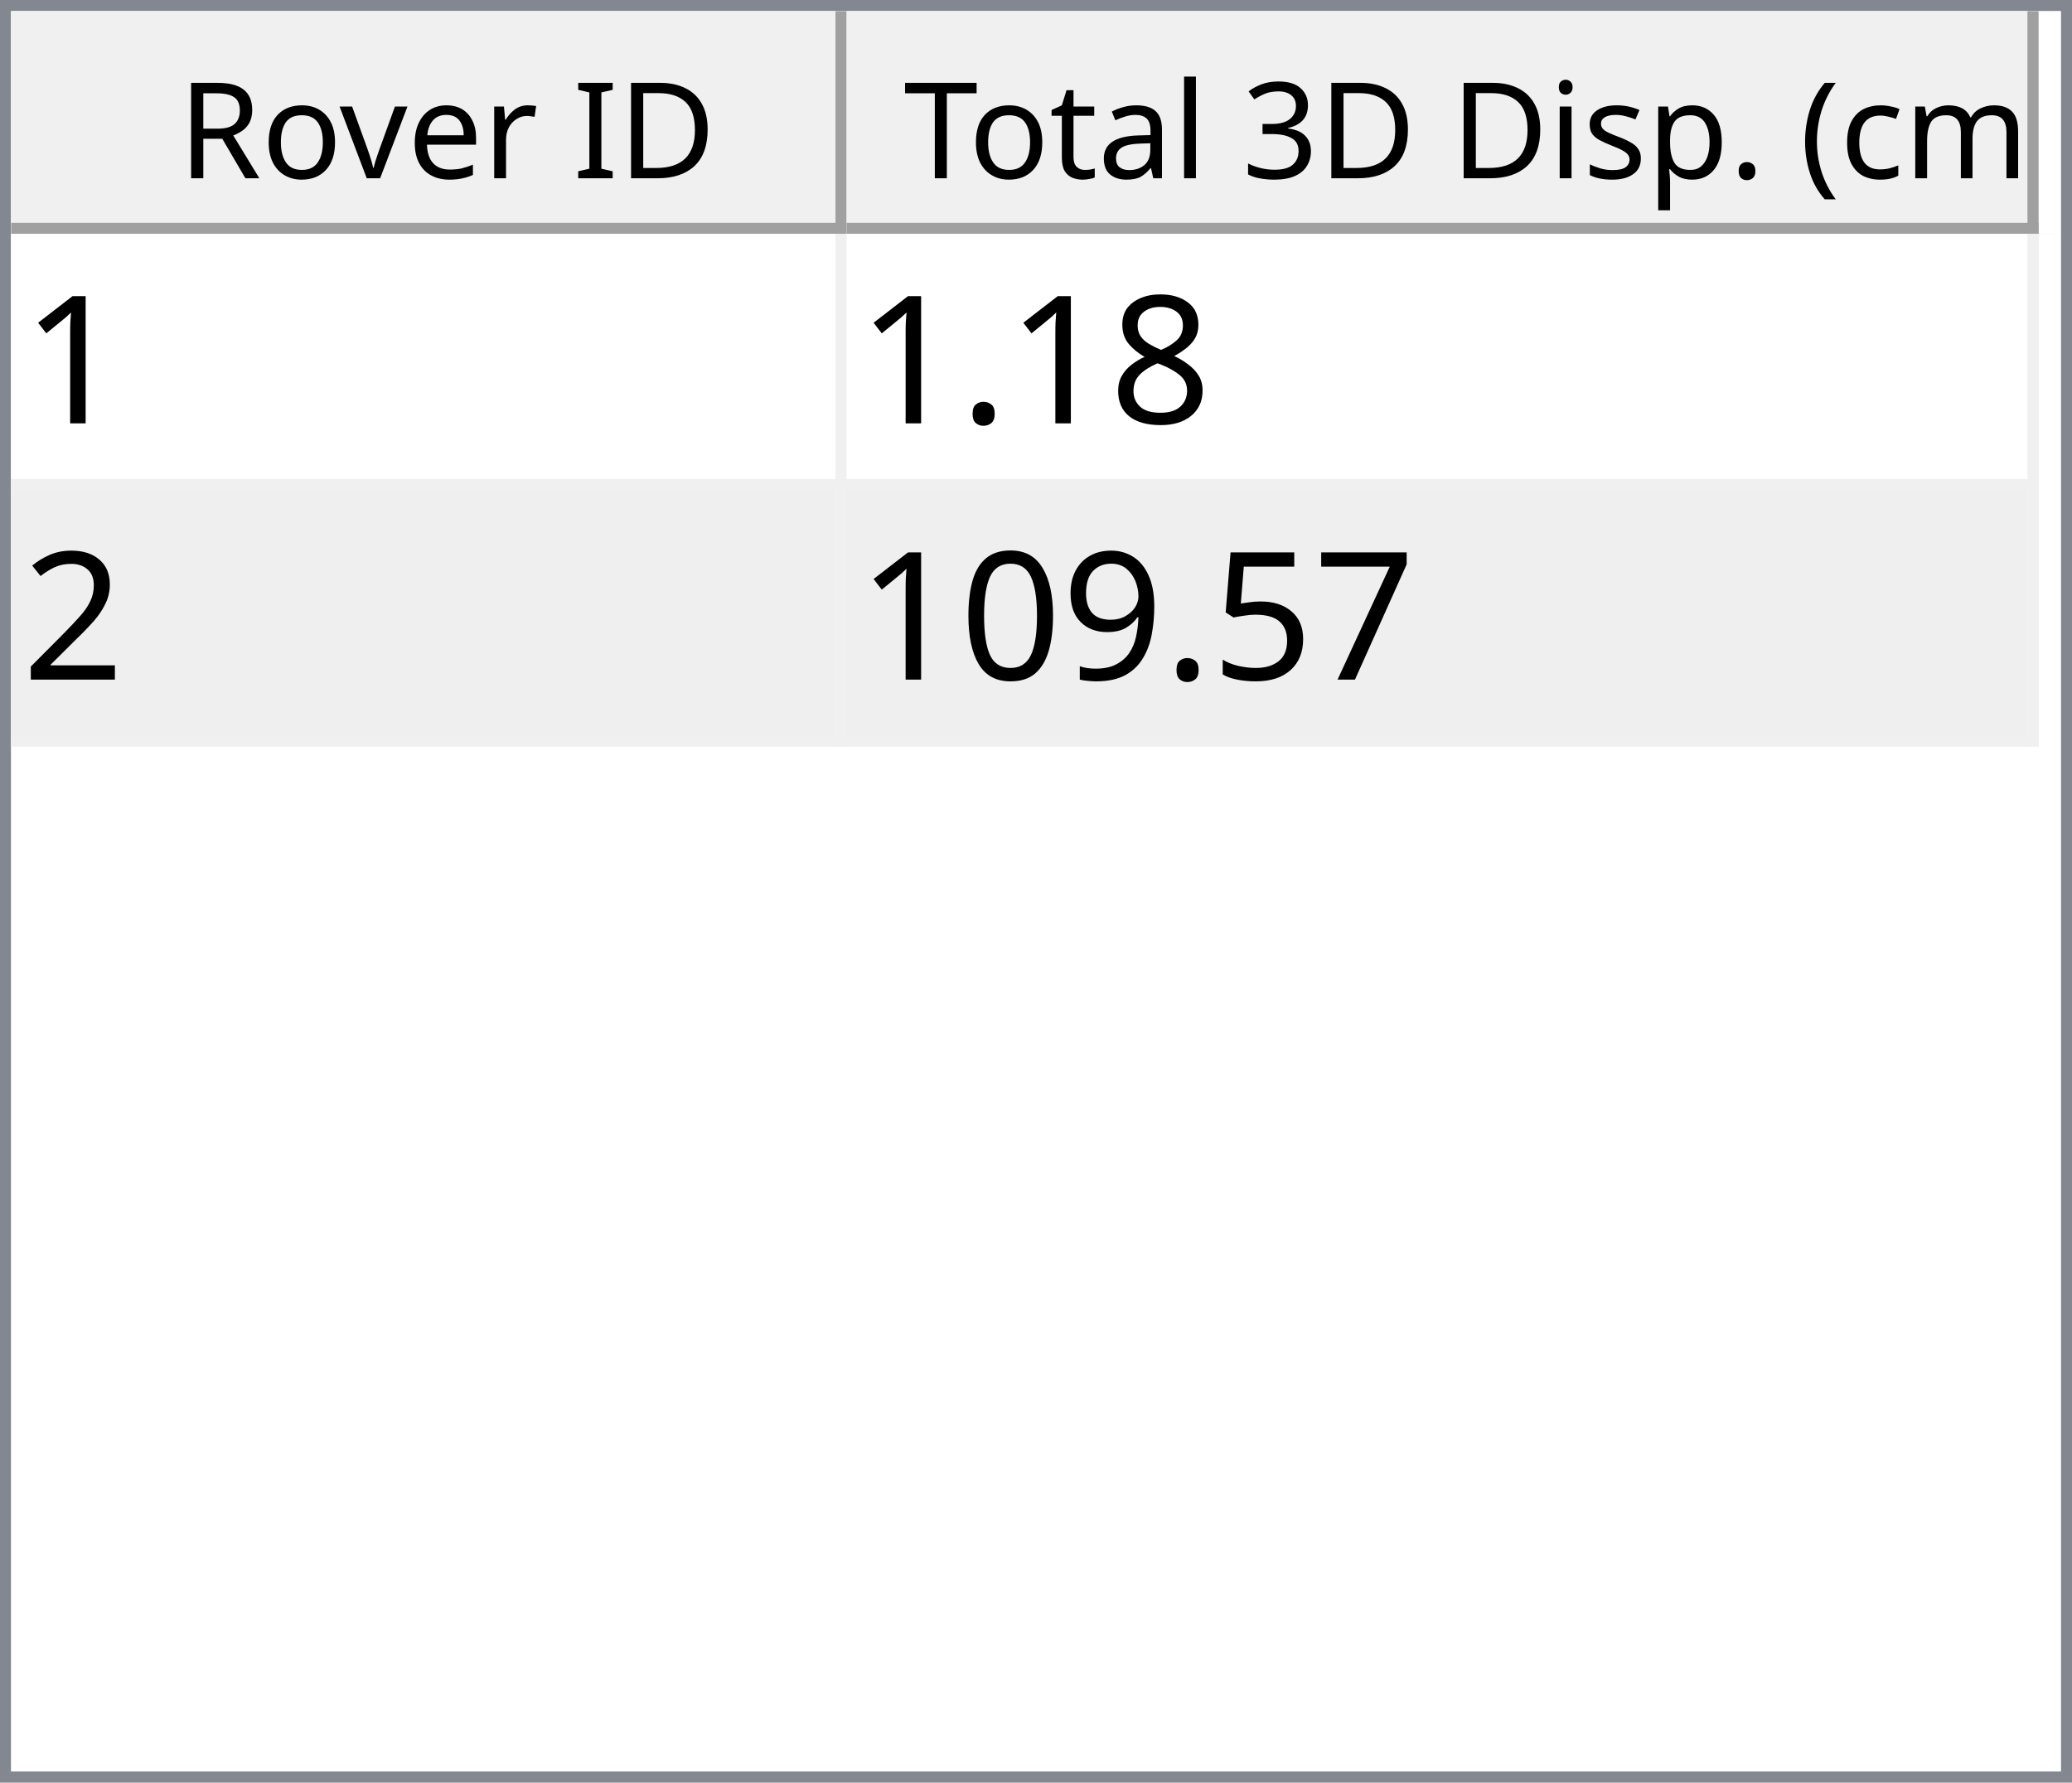
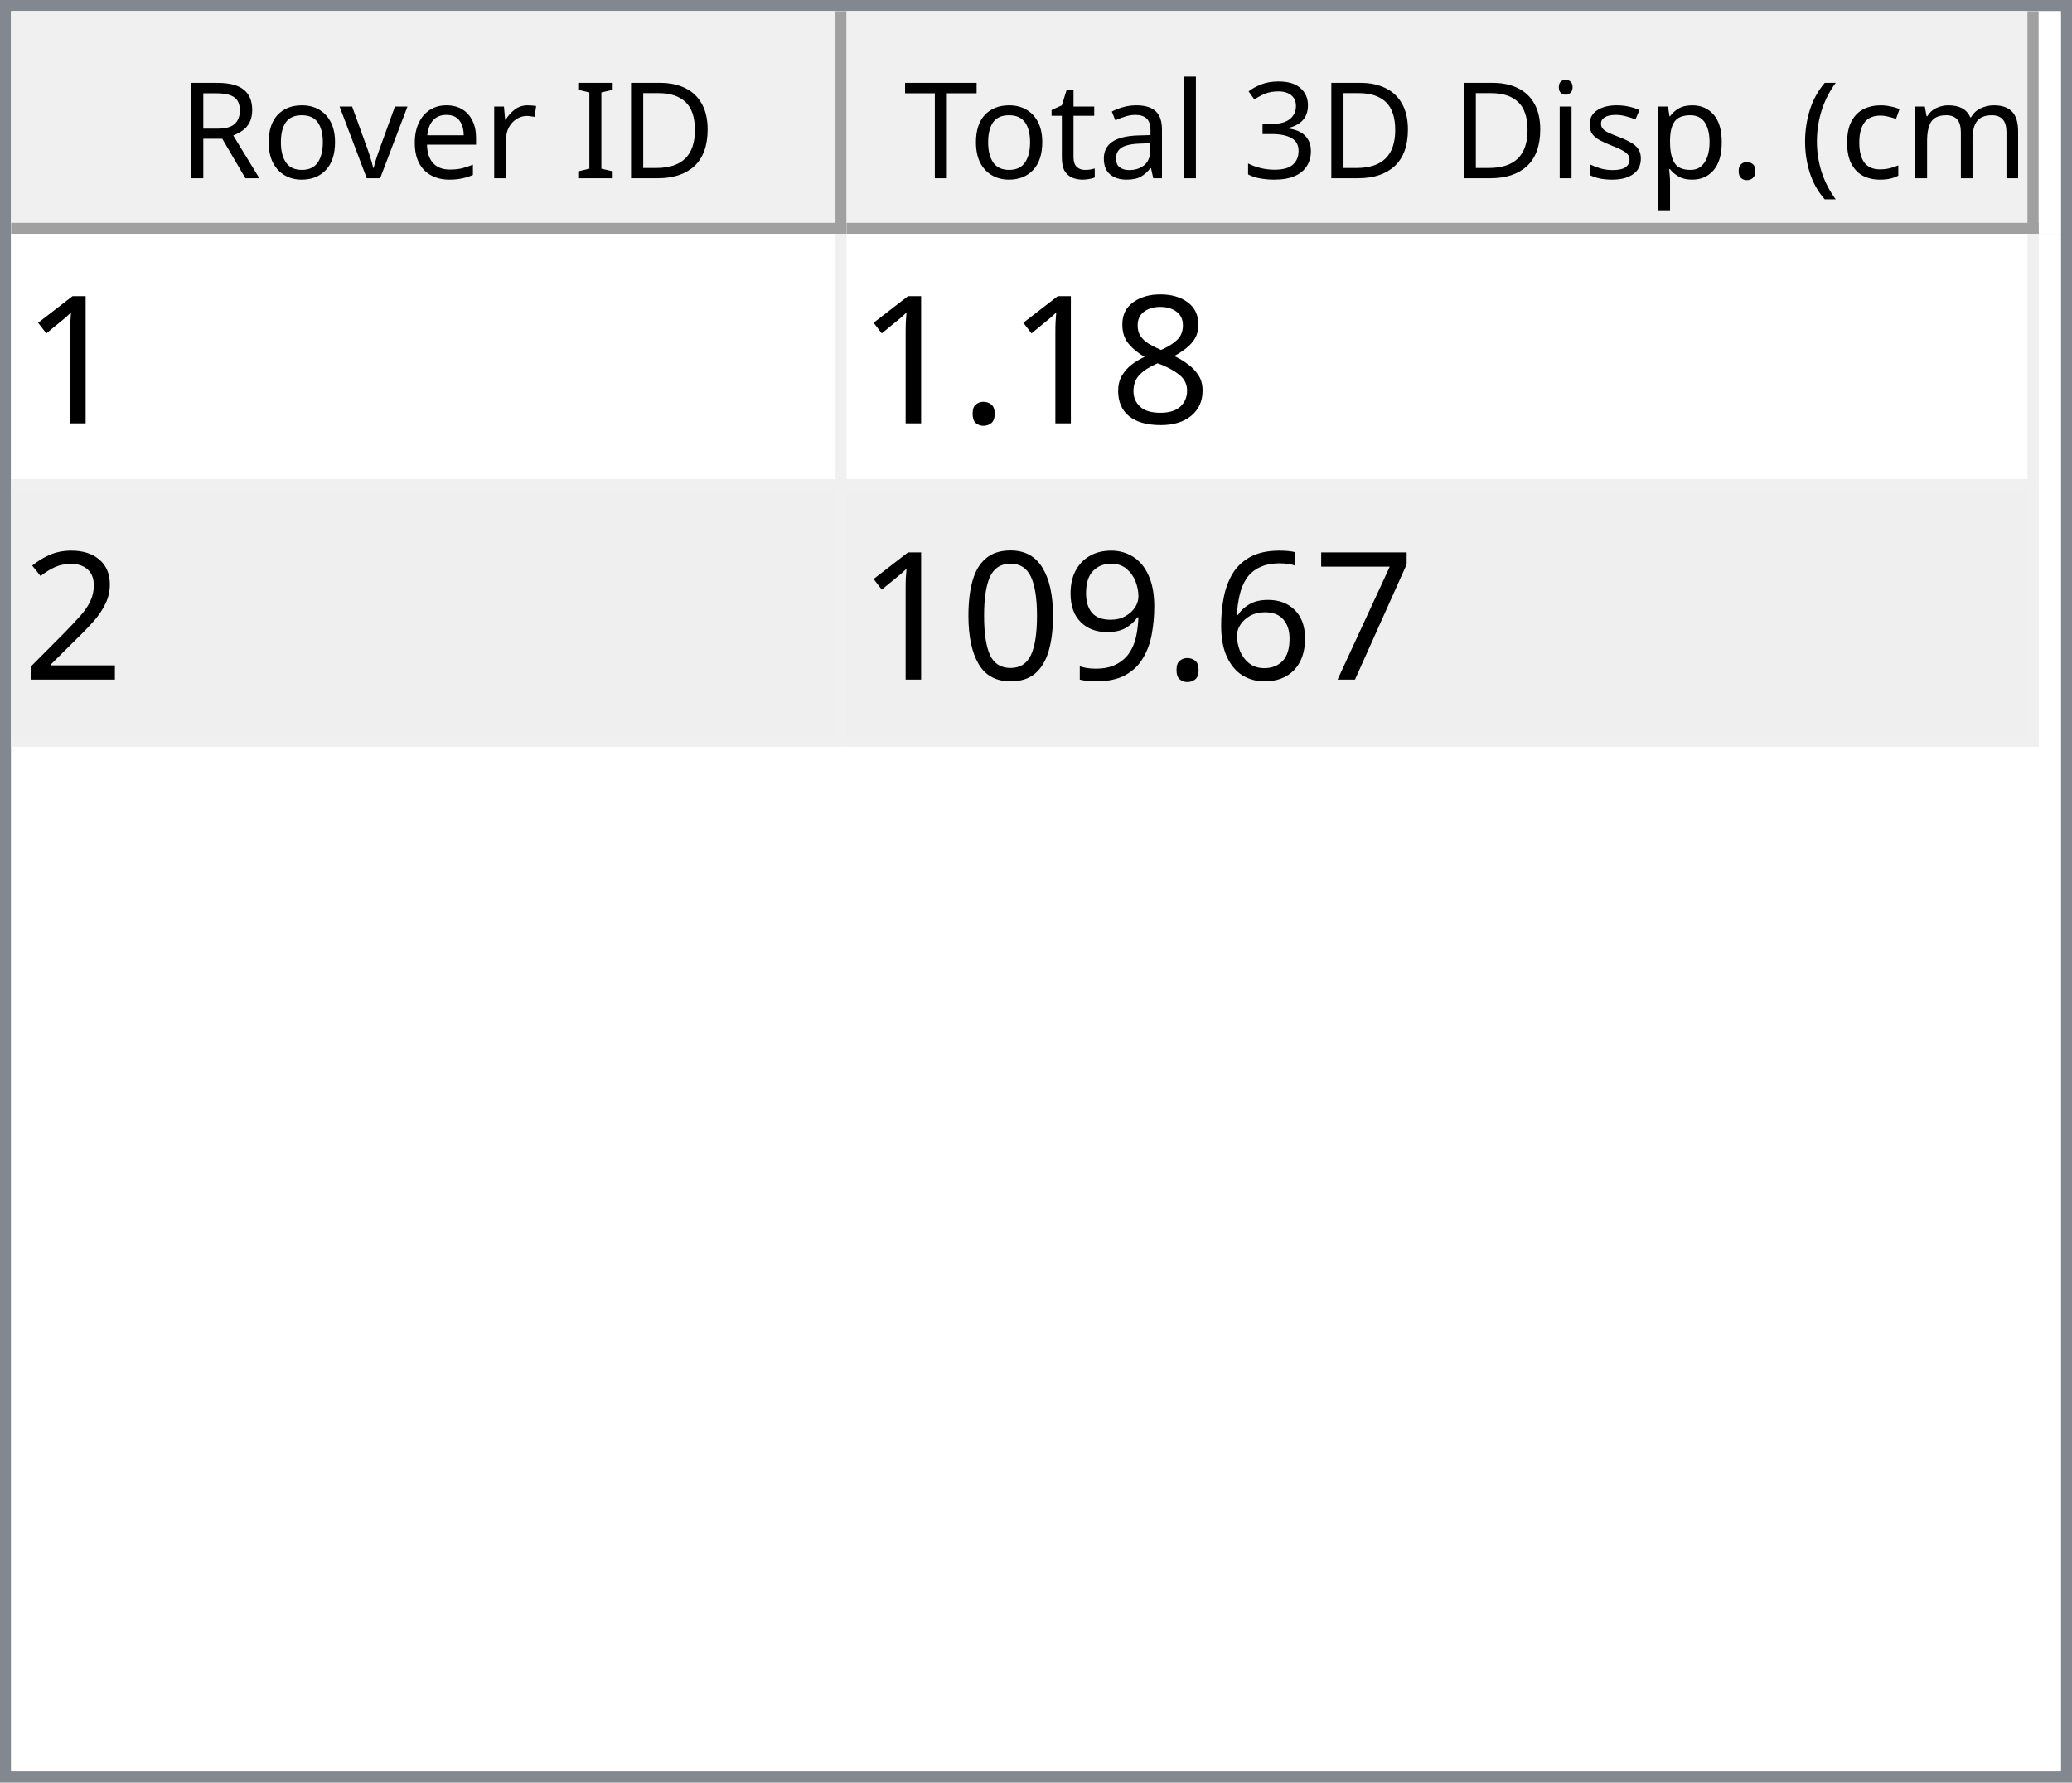
<svg xmlns="http://www.w3.org/2000/svg" style="fill-opacity:1; color-rendering:auto; color-interpolation:auto; text-rendering:auto; stroke:black; stroke-linecap:square; stroke-miterlimit:10; shape-rendering:auto; stroke-opacity:1; fill:black; stroke-dasharray:none; font-weight:normal; stroke-width:1; font-family:'Dialog'; font-style:normal; stroke-linejoin:miter; font-size:12px; stroke-dashoffset:0; image-rendering:auto;" width="186" height="160">
  <defs id="genericDefs" />
  <g>
    <defs id="defs1">
      <clipPath clipPathUnits="userSpaceOnUse" id="clipPath1">
        <path d="M0 0 L186 0 L186 160 L0 160 L0 0 Z" />
      </clipPath>
      <clipPath clipPathUnits="userSpaceOnUse" id="clipPath2">
        <path d="M0 0 L0 160 L186 160 L186 0 Z" />
      </clipPath>
      <clipPath clipPathUnits="userSpaceOnUse" id="clipPath3">
        <path d="M0 0 L0 20 L184 20 L184 0 Z" />
      </clipPath>
      <clipPath clipPathUnits="userSpaceOnUse" id="clipPath4">
        <path d="M0 0 L0 20 L75 20 L75 0 Z" />
      </clipPath>
      <clipPath clipPathUnits="userSpaceOnUse" id="clipPath5">
        <path d="M1 1 L1 19 L74 19 L74 1 Z" />
      </clipPath>
      <clipPath clipPathUnits="userSpaceOnUse" id="clipPath6">
        <path d="M0 0 L0 18 L73 18 L73 0 Z" />
      </clipPath>
      <clipPath clipPathUnits="userSpaceOnUse" id="clipPath7">
        <path d="M-0.5 -0.5 L-0.5 19.5 L74.5 19.5 L74.5 -0.5 Z" />
      </clipPath>
      <clipPath clipPathUnits="userSpaceOnUse" id="clipPath8">
        <path d="M0 0 L0 20 L107 20 L107 0 Z" />
      </clipPath>
      <clipPath clipPathUnits="userSpaceOnUse" id="clipPath9">
        <path d="M1 1 L1 19 L106 19 L106 1 Z" />
      </clipPath>
      <clipPath clipPathUnits="userSpaceOnUse" id="clipPath10">
        <path d="M0 0 L0 18 L105 18 L105 0 Z" />
      </clipPath>
      <clipPath clipPathUnits="userSpaceOnUse" id="clipPath11">
        <path d="M-0.5 -0.5 L-0.5 19.5 L106.5 19.5 L106.5 -0.5 Z" />
      </clipPath>
      <clipPath clipPathUnits="userSpaceOnUse" id="clipPath12">
        <path d="M0 0 L0 138 L184 138 L184 0 Z" />
      </clipPath>
      <clipPath clipPathUnits="userSpaceOnUse" id="clipPath13">
        <path d="M0 0 L0 46 L182 46 L182 0 Z" />
      </clipPath>
      <clipPath clipPathUnits="userSpaceOnUse" id="clipPath14">
        <path d="M-0.5 -0.5 L-0.5 45.5 L181.5 45.5 L181.5 -0.5 Z" />
      </clipPath>
      <clipPath clipPathUnits="userSpaceOnUse" id="clipPath15">
        <path d="M0 0 L0 22 L74 22 L74 0 Z" />
      </clipPath>
      <clipPath clipPathUnits="userSpaceOnUse" id="clipPath16">
        <path d="M0 0 L0 22 L106 22 L106 0 Z" />
      </clipPath>
      <font horiz-adv-x="64.551" id="font1">
        <font-face ascent="107.91" descent="25.098" units-per-em="100" style="font-style:normal; font-family:Segoe UI; font-weight:normal;" />
        <missing-glyph horiz-adv-x="64.551" d="M8.109 0 L8.109 68.266 L56.453 68.266 L56.453 0 L8.109 0 ZM15.328 7.234 L49.219 7.234 L49.219 61.031 L15.328 61.031 L15.328 7.234 Z" />
        <glyph unicode="D" horiz-adv-x="70.117" d="M9.188 0 L9.188 70.016 L28.516 70.016 Q65.531 70.016 65.531 35.891 Q65.531 19.672 55.25 9.836 Q44.969 0 27.734 0 L9.188 0 ZM17.391 62.594 L17.391 7.422 L27.828 7.422 Q41.609 7.422 49.273 14.797 Q56.938 22.172 56.938 35.688 Q56.938 62.594 28.328 62.594 L17.391 62.594 Z" />
        <glyph unicode="I" horiz-adv-x="26.611" d="M17.391 0 L9.188 0 L9.188 70.016 L17.391 70.016 L17.391 0 Z" />
        <glyph unicode=" " horiz-adv-x="27.393" d="" />
        <glyph unicode="r" horiz-adv-x="34.766" d="M34.188 41.891 Q32.078 43.5 28.125 43.5 Q23 43.5 19.555 38.672 Q16.109 33.844 16.109 25.484 L16.109 0 L8.109 0 L8.109 50 L16.109 50 L16.109 39.703 L16.312 39.703 Q18.016 44.969 21.531 47.922 Q25.047 50.875 29.391 50.875 Q32.516 50.875 34.188 50.203 L34.188 41.891 Z" />
        <glyph unicode="e" horiz-adv-x="52.295" d="M48.297 23 L12.984 23 Q13.188 14.656 17.484 10.109 Q21.781 5.562 29.297 5.562 Q37.75 5.562 44.828 11.141 L44.828 3.609 Q38.234 -1.172 27.391 -1.172 Q16.797 -1.172 10.742 5.641 Q4.688 12.453 4.688 24.812 Q4.688 36.469 11.305 43.82 Q17.922 51.172 27.734 51.172 Q37.547 51.172 42.922 44.828 Q48.297 38.484 48.297 27.203 L48.297 23 ZM40.094 29.781 Q40.047 36.719 36.75 40.578 Q33.453 44.438 27.594 44.438 Q21.922 44.438 17.969 40.383 Q14.016 36.328 13.094 29.781 L40.094 29.781 Z" />
        <glyph unicode="v" horiz-adv-x="47.9" d="M47.406 50 L27.484 0 L19.625 0 L0.688 50 L9.469 50 L22.172 13.672 Q23.578 9.672 23.922 6.688 L24.125 6.688 Q24.609 10.453 25.688 13.484 L38.969 50 L47.406 50 Z" />
        <glyph unicode="o" horiz-adv-x="58.594" d="M29 -1.172 Q17.922 -1.172 11.305 5.836 Q4.688 12.844 4.688 24.422 Q4.688 37.016 11.57 44.094 Q18.453 51.172 30.172 51.172 Q41.359 51.172 47.633 44.289 Q53.906 37.406 53.906 25.203 Q53.906 13.234 47.141 6.031 Q40.375 -1.172 29 -1.172 ZM29.594 44.438 Q21.875 44.438 17.383 39.188 Q12.891 33.938 12.891 24.703 Q12.891 15.828 17.43 10.695 Q21.969 5.562 29.594 5.562 Q37.359 5.562 41.531 10.594 Q45.703 15.625 45.703 24.906 Q45.703 34.281 41.531 39.359 Q37.359 44.438 29.594 44.438 Z" />
        <glyph unicode="R" horiz-adv-x="59.814" d="M59.375 0 L49.609 0 L37.891 19.625 Q36.281 22.359 34.766 24.289 Q33.25 26.219 31.664 27.438 Q30.078 28.656 28.25 29.219 Q26.422 29.781 24.125 29.781 L17.391 29.781 L17.391 0 L9.188 0 L9.188 70.016 L30.078 70.016 Q34.672 70.016 38.555 68.867 Q42.438 67.719 45.289 65.375 Q48.141 63.031 49.758 59.547 Q51.375 56.062 51.375 51.375 Q51.375 47.703 50.273 44.656 Q49.172 41.609 47.148 39.211 Q45.125 36.812 42.266 35.133 Q39.406 33.453 35.844 32.516 L35.844 32.328 Q37.594 31.547 38.891 30.547 Q40.188 29.547 41.359 28.18 Q42.531 26.812 43.68 25.078 Q44.828 23.344 46.234 21.047 L59.375 0 ZM17.391 62.594 L17.391 37.203 L28.516 37.203 Q31.594 37.203 34.203 38.133 Q36.812 39.062 38.719 40.797 Q40.625 42.531 41.703 45.047 Q42.781 47.562 42.781 50.688 Q42.781 56.297 39.141 59.445 Q35.5 62.594 28.609 62.594 L17.391 62.594 Z" />
        <glyph unicode=")" horiz-adv-x="30.176" d="M8.297 -15.922 L1.172 -15.922 Q16.406 2.344 16.406 26.812 Q16.406 51.469 1.078 70.016 L8.297 70.016 Q23.531 52.156 23.531 26.703 Q23.531 1.375 8.297 -15.922 Z" />
        <glyph unicode="m" horiz-adv-x="86.133" d="M79.109 0 L71.094 0 L71.094 28.719 Q71.094 37.016 68.531 40.727 Q65.969 44.438 59.906 44.438 Q54.781 44.438 51.195 39.75 Q47.609 35.062 47.609 28.516 L47.609 0 L39.594 0 L39.594 29.688 Q39.594 44.438 28.219 44.438 Q22.953 44.438 19.531 40.016 Q16.109 35.594 16.109 28.516 L16.109 0 L8.109 0 L8.109 50 L16.109 50 L16.109 42.094 L16.312 42.094 Q21.625 51.172 31.844 51.172 Q36.969 51.172 40.773 48.312 Q44.578 45.453 46 40.828 Q51.562 51.172 62.594 51.172 Q79.109 51.172 79.109 30.812 L79.109 0 Z" />
        <glyph unicode="c" horiz-adv-x="46.191" d="M42.188 2.297 Q36.422 -1.172 28.516 -1.172 Q17.828 -1.172 11.258 5.789 Q4.688 12.75 4.688 23.828 Q4.688 36.188 11.766 43.68 Q18.844 51.172 30.672 51.172 Q37.25 51.172 42.281 48.734 L42.281 40.531 Q36.719 44.438 30.375 44.438 Q22.703 44.438 17.797 38.945 Q12.891 33.453 12.891 24.516 Q12.891 15.719 17.508 10.641 Q22.125 5.562 29.891 5.562 Q36.422 5.562 42.188 9.906 L42.188 2.297 Z" />
        <glyph unicode="(" horiz-adv-x="30.176" d="M29.109 -15.922 L21.969 -15.922 Q6.844 1.375 6.844 26.703 Q6.844 52.156 21.969 70.016 L29.203 70.016 Q13.875 51.469 13.875 26.812 Q13.875 2.344 29.109 -15.922 Z" />
        <glyph unicode="." horiz-adv-x="21.68" d="M10.891 -1.078 Q8.641 -1.078 7.055 0.539 Q5.469 2.156 5.469 4.391 Q5.469 6.641 7.055 8.273 Q8.641 9.906 10.891 9.906 Q13.188 9.906 14.797 8.273 Q16.406 6.641 16.406 4.391 Q16.406 2.156 14.797 0.539 Q13.188 -1.078 10.891 -1.078 Z" />
        <glyph unicode="p" horiz-adv-x="58.789" d="M16.312 7.234 L16.109 7.234 L16.109 -23 L8.109 -23 L8.109 50 L16.109 50 L16.109 41.219 L16.312 41.219 Q22.219 51.172 33.594 51.172 Q43.266 51.172 48.688 44.461 Q54.109 37.75 54.109 26.469 Q54.109 13.922 48 6.375 Q41.891 -1.172 31.297 -1.172 Q21.578 -1.172 16.312 7.234 ZM16.109 27.391 L16.109 20.406 Q16.109 14.203 20.141 9.883 Q24.172 5.562 30.375 5.562 Q37.641 5.562 41.773 11.133 Q45.906 16.703 45.906 26.609 Q45.906 34.969 42.047 39.703 Q38.188 44.438 31.594 44.438 Q24.609 44.438 20.359 39.578 Q16.109 34.719 16.109 27.391 Z" />
        <glyph unicode="s" horiz-adv-x="42.432" d="M5.078 1.812 L5.078 10.406 Q11.625 5.562 19.484 5.562 Q30.031 5.562 30.031 12.594 Q30.031 14.594 29.125 15.992 Q28.219 17.391 26.68 18.461 Q25.141 19.531 23.07 20.383 Q21 21.234 18.609 22.172 Q15.281 23.484 12.766 24.828 Q10.25 26.172 8.57 27.859 Q6.891 29.547 6.031 31.695 Q5.172 33.844 5.172 36.719 Q5.172 40.234 6.789 42.945 Q8.406 45.656 11.086 47.484 Q13.766 49.312 17.211 50.242 Q20.656 51.172 24.312 51.172 Q30.812 51.172 35.938 48.922 L35.938 40.828 Q30.422 44.438 23.25 44.438 Q21 44.438 19.195 43.922 Q17.391 43.406 16.094 42.477 Q14.797 41.547 14.086 40.258 Q13.375 38.969 13.375 37.406 Q13.375 35.453 14.086 34.133 Q14.797 32.812 16.164 31.789 Q17.531 30.766 19.484 29.938 Q21.438 29.109 23.922 28.125 Q27.25 26.859 29.883 25.516 Q32.516 24.172 34.375 22.484 Q36.234 20.797 37.234 18.602 Q38.234 16.406 38.234 13.375 Q38.234 9.672 36.602 6.938 Q34.969 4.203 32.234 2.398 Q29.5 0.594 25.93 -0.289 Q22.359 -1.172 18.453 -1.172 Q10.75 -1.172 5.078 1.812 Z" />
        <glyph unicode="i" horiz-adv-x="24.219" d="M12.203 62.703 Q10.062 62.703 8.547 64.164 Q7.031 65.625 7.031 67.875 Q7.031 70.125 8.547 71.609 Q10.062 73.094 12.203 73.094 Q14.406 73.094 15.945 71.609 Q17.484 70.125 17.484 67.875 Q17.484 65.719 15.945 64.211 Q14.406 62.703 12.203 62.703 ZM16.109 0 L8.109 0 L8.109 50 L16.109 50 L16.109 0 Z" />
        <glyph unicode="3" horiz-adv-x="53.906" d="M46.531 19.828 Q46.531 15.094 44.75 11.211 Q42.969 7.328 39.719 4.57 Q36.469 1.812 31.93 0.297 Q27.391 -1.219 21.922 -1.219 Q11.922 -1.219 6 2.594 L6 11.188 Q13.094 5.609 22.219 5.609 Q25.875 5.609 28.828 6.539 Q31.781 7.469 33.906 9.227 Q36.031 10.984 37.18 13.477 Q38.328 15.969 38.328 19.094 Q38.328 32.812 18.797 32.812 L12.984 32.812 L12.984 39.594 L18.5 39.594 Q35.797 39.594 35.797 52.484 Q35.797 64.406 22.609 64.406 Q15.188 64.406 8.688 59.422 L8.688 67.188 Q15.375 71.188 24.609 71.188 Q29 71.188 32.57 69.969 Q36.141 68.75 38.68 66.555 Q41.219 64.359 42.609 61.281 Q44 58.203 44 54.5 Q44 40.672 30.031 36.719 L30.031 36.531 Q33.594 36.141 36.625 34.797 Q39.656 33.453 41.852 31.305 Q44.047 29.156 45.289 26.25 Q46.531 23.344 46.531 19.828 Z" />
        <glyph unicode="l" horiz-adv-x="24.219" d="M16.109 0 L8.109 0 L8.109 74.031 L16.109 74.031 L16.109 0 Z" />
        <glyph unicode="a" horiz-adv-x="50.879" d="M43.891 0 L35.891 0 L35.891 7.812 L35.688 7.812 Q30.469 -1.172 20.312 -1.172 Q12.844 -1.172 8.617 2.781 Q4.391 6.734 4.391 13.281 Q4.391 27.297 20.906 29.594 L35.891 31.688 Q35.891 44.438 25.594 44.438 Q16.547 44.438 9.281 38.281 L9.281 46.484 Q16.656 51.172 26.266 51.172 Q43.891 51.172 43.891 32.516 L43.891 0 ZM35.891 25.297 L23.828 23.641 Q18.266 22.859 15.43 20.875 Q12.594 18.891 12.594 13.875 Q12.594 10.203 15.211 7.883 Q17.828 5.562 22.172 5.562 Q28.125 5.562 32.008 9.742 Q35.891 13.922 35.891 20.312 L35.891 25.297 Z" />
        <glyph unicode="t" horiz-adv-x="33.887" d="M31.297 0.484 Q28.469 -1.078 23.828 -1.078 Q10.688 -1.078 10.688 13.578 L10.688 43.172 L2.094 43.172 L2.094 50 L10.688 50 L10.688 62.203 L18.703 64.797 L18.703 50 L31.297 50 L31.297 43.172 L18.703 43.172 L18.703 14.984 Q18.703 9.969 20.414 7.82 Q22.125 5.672 26.078 5.672 Q29.109 5.672 31.297 7.328 L31.297 0.484 Z" />
        <glyph unicode="T" horiz-adv-x="52.393" d="M50.594 62.594 L30.375 62.594 L30.375 0 L22.172 0 L22.172 62.594 L2 62.594 L2 70.016 L50.594 70.016 L50.594 62.594 Z" />
      </font>
      <font horiz-adv-x="75.0" id="font2">
        <font-face ascent="100.537" descent="21.973" units-per-em="100" style="font-style:normal; font-family:sans-serif; font-weight:normal;" />
        <missing-glyph horiz-adv-x="75.0" d="M12.5 0 L12.5 62.5 L62.5 62.5 L62.5 0 L12.5 0 ZM14.062 1.562 L60.938 1.562 L60.938 60.938 L14.062 60.938 L14.062 1.562 Z" />
        <glyph unicode="1" horiz-adv-x="55.615" d="M37.25 0 L28.469 0 L28.469 56 Q25.297 52.984 20.141 49.953 Q14.984 46.922 10.891 45.406 L10.891 53.906 Q18.266 57.375 23.781 62.305 Q29.297 67.234 31.594 71.875 L37.25 71.875 L37.25 0 Z" />
        <glyph unicode="8" horiz-adv-x="55.615" d="M17.672 38.812 Q12.203 40.828 9.57 44.539 Q6.938 48.25 6.938 53.422 Q6.938 61.234 12.555 66.555 Q18.172 71.875 27.484 71.875 Q36.859 71.875 42.578 66.43 Q48.297 60.984 48.297 53.172 Q48.297 48.188 45.68 44.508 Q43.062 40.828 37.75 38.812 Q44.344 36.672 47.781 31.883 Q51.219 27.094 51.219 20.453 Q51.219 11.281 44.727 5.031 Q38.234 -1.219 27.641 -1.219 Q17.047 -1.219 10.547 5.055 Q4.047 11.328 4.047 20.703 Q4.047 27.688 7.594 32.398 Q11.141 37.109 17.672 38.812 ZM15.922 53.719 Q15.922 48.641 19.195 45.414 Q22.469 42.188 27.688 42.188 Q32.766 42.188 36.016 45.383 Q39.266 48.578 39.266 53.219 Q39.266 58.062 35.914 61.359 Q32.562 64.656 27.594 64.656 Q22.562 64.656 19.242 61.43 Q15.922 58.203 15.922 53.719 ZM13.094 20.656 Q13.094 16.891 14.875 13.375 Q16.656 9.859 20.172 7.93 Q23.688 6 27.734 6 Q34.031 6 38.133 10.055 Q42.234 14.109 42.234 20.359 Q42.234 26.703 38.016 30.859 Q33.797 35.016 27.438 35.016 Q21.234 35.016 17.164 30.914 Q13.094 26.812 13.094 20.656 Z" />
        <glyph unicode="." horiz-adv-x="27.783" d="M9.078 0 L9.078 10.016 L19.094 10.016 L19.094 0 L9.078 0 Z" />
        <glyph unicode="2" horiz-adv-x="55.615" d="M50.344 8.453 L50.344 0 L3.031 0 Q2.938 3.172 4.047 6.109 Q5.859 10.938 9.836 15.625 Q13.812 20.312 21.344 26.469 Q33.016 36.031 37.117 41.625 Q41.219 47.219 41.219 52.203 Q41.219 57.422 37.477 61.008 Q33.734 64.594 27.734 64.594 Q21.391 64.594 17.578 60.789 Q13.766 56.984 13.719 50.25 L4.688 51.172 Q5.609 61.281 11.664 66.578 Q17.719 71.875 27.938 71.875 Q38.234 71.875 44.242 66.164 Q50.25 60.453 50.25 52 Q50.25 47.703 48.492 43.555 Q46.734 39.406 42.656 34.812 Q38.578 30.219 29.109 22.219 Q21.188 15.578 18.945 13.211 Q16.703 10.844 15.234 8.453 L50.344 8.453 Z" />
        <glyph unicode="7" horiz-adv-x="55.615" d="M4.734 62.203 L4.734 70.656 L51.078 70.656 L51.078 63.812 Q44.234 56.547 37.523 44.484 Q30.812 32.422 27.156 19.672 Q24.516 10.688 23.781 0 L14.75 0 Q14.891 8.453 18.062 20.414 Q21.234 32.375 27.172 43.484 Q33.109 54.594 39.797 62.203 L4.734 62.203 Z" />
-         <glyph unicode="5" horiz-adv-x="55.615" d="M4.156 18.75 L13.375 19.531 Q14.406 12.797 18.141 9.398 Q21.875 6 27.156 6 Q33.5 6 37.891 10.789 Q42.281 15.578 42.281 23.484 Q42.281 31 38.062 35.352 Q33.844 39.703 27 39.703 Q22.75 39.703 19.336 37.773 Q15.922 35.844 13.969 32.766 L5.719 33.844 L12.641 70.609 L48.25 70.609 L48.25 62.203 L19.672 62.203 L15.828 42.969 Q22.266 47.469 29.344 47.469 Q38.719 47.469 45.164 40.969 Q51.609 34.469 51.609 24.266 Q51.609 14.547 45.953 7.469 Q39.062 -1.219 27.156 -1.219 Q17.391 -1.219 11.211 4.25 Q5.031 9.719 4.156 18.75 Z" />
+         <glyph unicode="6" horiz-adv-x="55.615" d="M49.75 54.047 L41.016 53.375 Q39.844 58.547 37.703 60.891 Q34.125 64.656 28.906 64.656 Q24.703 64.656 21.531 62.312 Q17.391 59.281 14.992 53.469 Q12.594 47.656 12.5 36.922 Q15.672 41.75 20.266 44.094 Q24.859 46.438 29.891 46.438 Q38.672 46.438 44.852 39.969 Q51.031 33.5 51.031 23.25 Q51.031 16.5 48.125 10.719 Q45.219 4.938 40.141 1.859 Q35.062 -1.219 28.609 -1.219 Q17.625 -1.219 10.695 6.859 Q3.766 14.938 3.766 33.5 Q3.766 54.25 11.422 63.672 Q18.109 71.875 29.438 71.875 Q37.891 71.875 43.289 67.141 Q48.688 62.406 49.75 54.047 ZM13.875 23.188 Q13.875 18.656 15.797 14.508 Q17.719 10.359 21.188 8.18 Q24.656 6 28.469 6 Q34.031 6 38.039 10.492 Q42.047 14.984 42.047 22.703 Q42.047 30.125 38.086 34.398 Q34.125 38.672 28.125 38.672 Q22.172 38.672 18.023 34.398 Q13.875 30.125 13.875 23.188 Z" />
        <glyph unicode="9" horiz-adv-x="55.615" d="M5.469 16.547 L13.922 17.328 Q14.984 11.375 18.016 8.688 Q21.047 6 25.781 6 Q29.828 6 32.883 7.859 Q35.938 9.719 37.891 12.82 Q39.844 15.922 41.164 21.195 Q42.484 26.469 42.484 31.938 Q42.484 32.516 42.438 33.688 Q39.797 29.5 35.234 26.883 Q30.672 24.266 25.344 24.266 Q16.453 24.266 10.305 30.711 Q4.156 37.156 4.156 47.703 Q4.156 58.594 10.578 65.234 Q17 71.875 26.656 71.875 Q33.641 71.875 39.43 68.117 Q45.219 64.359 48.219 57.398 Q51.219 50.438 51.219 37.25 Q51.219 23.531 48.242 15.406 Q45.266 7.281 39.383 3.031 Q33.5 -1.219 25.594 -1.219 Q17.188 -1.219 11.867 3.445 Q6.547 8.109 5.469 16.547 ZM41.453 48.141 Q41.453 55.719 37.43 60.156 Q33.406 64.594 27.734 64.594 Q21.875 64.594 17.531 59.812 Q13.188 55.031 13.188 47.406 Q13.188 40.578 17.312 36.305 Q21.438 32.031 27.484 32.031 Q33.594 32.031 37.523 36.305 Q41.453 40.578 41.453 48.141 Z" />
        <glyph unicode="0" horiz-adv-x="55.615" d="M4.156 35.297 Q4.156 48 6.766 55.742 Q9.375 63.484 14.523 67.68 Q19.672 71.875 27.484 71.875 Q33.25 71.875 37.594 69.555 Q41.938 67.234 44.773 62.867 Q47.609 58.5 49.219 52.227 Q50.828 45.953 50.828 35.297 Q50.828 22.703 48.242 14.969 Q45.656 7.234 40.508 3.008 Q35.359 -1.219 27.484 -1.219 Q17.141 -1.219 11.234 6.203 Q4.156 15.141 4.156 35.297 ZM13.188 35.297 Q13.188 17.672 17.312 11.836 Q21.438 6 27.484 6 Q33.547 6 37.672 11.859 Q41.797 17.719 41.797 35.297 Q41.797 52.984 37.672 58.789 Q33.547 64.594 27.391 64.594 Q21.344 64.594 17.719 59.469 Q13.188 52.938 13.188 35.297 Z" />
      </font>
    </defs>
    <g style="fill:white; stroke:white;">
      <rect x="0" y="0" width="186" style="clip-path:url(#clipPath1); stroke:none;" height="160" />
    </g>
    <g style="fill:white; text-rendering:optimizeSpeed; color-rendering:optimizeSpeed; image-rendering:optimizeSpeed; shape-rendering:crispEdges; stroke:white; color-interpolation:sRGB;">
      <rect x="0" width="186" height="160" y="0" style="stroke:none;" />
      <path style="stroke:none;" d="M0 160 L186 160 L186 0 L0 0 Z" />
    </g>
    <g style="fill:rgb(240,240,240); font-family:'Segoe UI'; stroke:rgb(240,240,240);">
      <rect x="0" y="0" width="186" style="clip-path:url(#clipPath2); stroke:none;" height="160" />
    </g>
    <g style="fill:rgb(130,135,144); font-family:'Segoe UI'; stroke:rgb(130,135,144);">
      <path d="M0 0 L186 0 L186 160 L0 160 L0 0 ZM1 1 L185 1 L185 159 L1 159 L1 1 Z" style="fill-rule:evenodd; clip-path:url(#clipPath2); stroke:none;" />
    </g>
    <g style="fill:white; font-family:'Segoe UI'; stroke:white;" transform="translate(1,1)">
      <rect x="0" y="0" width="184" style="clip-path:url(#clipPath3); stroke:none;" height="20" />
    </g>
    <g style="fill:rgb(240,240,240); font-family:'Segoe UI'; stroke:rgb(240,240,240);" transform="translate(1,1)">
      <rect x="0" y="0" width="75" style="clip-path:url(#clipPath4); stroke:none;" height="20" />
    </g>
    <g style="font-family:'Segoe UI';" transform="translate(2,2)">
      <text x="14" xml:space="preserve" y="14" style="clip-path:url(#clipPath6); stroke:none;">Rover ID</text>
    </g>
    <g style="fill:rgb(160,160,160); font-family:'Segoe UI'; stroke:rgb(160,160,160); stroke-linejoin:bevel;" transform="translate(1.5,1.5)">
      <line x1="74" x2="74" y1="0" style="fill:none; clip-path:url(#clipPath7);" y2="19" />
    </g>
    <g style="fill:rgb(160,160,160); font-family:'Segoe UI'; stroke:rgb(160,160,160); stroke-linejoin:bevel;" transform="matrix(1,0,0,1,1,1) translate(0.5,0.5)">
      <line x1="0" x2="74" y1="19" style="fill:none; clip-path:url(#clipPath7);" y2="19" />
    </g>
    <g style="fill:rgb(240,240,240); font-family:'Segoe UI'; stroke:rgb(240,240,240);" transform="translate(76,1)">
      <rect x="0" y="0" width="107" style="clip-path:url(#clipPath8); stroke:none;" height="20" />
    </g>
    <g style="font-family:'Segoe UI';" transform="translate(77,2)">
      <text x="1" xml:space="preserve" y="14" style="clip-path:url(#clipPath10); stroke:none;"> Total 3D Disp. (cm)</text>
    </g>
    <g style="fill:rgb(160,160,160); font-family:'Segoe UI'; stroke:rgb(160,160,160); stroke-linejoin:bevel;" transform="translate(76.5,1.5)">
      <line x1="106" x2="106" y1="0" style="fill:none; clip-path:url(#clipPath11);" y2="19" />
    </g>
    <g style="fill:rgb(160,160,160); font-family:'Segoe UI'; stroke:rgb(160,160,160); stroke-linejoin:bevel;" transform="matrix(1,0,0,1,76,1) translate(0.5,0.5)">
      <line x1="0" x2="106" y1="19" style="fill:none; clip-path:url(#clipPath11);" y2="19" />
    </g>
    <g style="fill:white; font-family:'Segoe UI'; stroke:white;" transform="translate(1,21)">
      <rect x="0" y="0" width="184" style="clip-path:url(#clipPath12); stroke:none;" height="138" />
    </g>
    <g style="fill:rgb(240,240,240); font-size:16px; font-family:sans-serif; stroke:rgb(240,240,240);" transform="translate(1,21)">
      <rect x="0" y="0" width="182" style="clip-path:url(#clipPath13); stroke:none;" height="46" />
      <line transform="translate(0.5,0.5)" x1="0" x2="181" y1="22" style="clip-path:url(#clipPath14); fill:none; stroke-linejoin:bevel;" y2="22" />
    </g>
    <g transform="matrix(1,0,0,1,1,21) translate(0.5,0.5)" style="fill:rgb(240,240,240); font-size:16px; font-family:sans-serif; stroke:rgb(240,240,240); stroke-linejoin:bevel;">
      <line x1="0" x2="181" y1="45" style="fill:none; clip-path:url(#clipPath14);" y2="45" />
    </g>
    <g transform="matrix(1,0,0,1,1,21) translate(0.5,0.5)" style="fill:rgb(240,240,240); font-size:16px; font-family:sans-serif; stroke:rgb(240,240,240); stroke-linejoin:bevel;">
      <line x1="74" x2="74" y1="0" style="fill:none; clip-path:url(#clipPath14);" y2="45" />
    </g>
    <g transform="matrix(1,0,0,1,1,21) translate(0.5,0.5)" style="fill:rgb(240,240,240); font-size:16px; font-family:sans-serif; stroke:rgb(240,240,240); stroke-linejoin:bevel;">
      <line x1="181" x2="181" y1="0" style="fill:none; clip-path:url(#clipPath14);" y2="45" />
    </g>
    <g style="fill:white; font-size:16px; font-family:sans-serif; stroke:white;" transform="matrix(1,0,0,1,1,21)">
      <rect x="0" y="0" width="74" style="clip-path:url(#clipPath15); stroke:none;" height="22" />
      <text x="1" y="17" style="fill:black; clip-path:url(#clipPath15); stroke:none;" xml:space="preserve">1</text>
    </g>
    <g style="fill:white; font-size:16px; font-family:sans-serif; stroke:white;" transform="matrix(1,0,0,1,1,21) translate(75,0)">
      <rect x="0" y="0" width="106" style="clip-path:url(#clipPath16); stroke:none;" height="22" />
      <text x="1" y="17" style="fill:black; clip-path:url(#clipPath16); stroke:none;" xml:space="preserve">1.18</text>
    </g>
    <g style="fill:rgb(239,239,239); font-size:16px; font-family:sans-serif; stroke:rgb(239,239,239);" transform="matrix(1,0,0,1,1,21) translate(0,23)">
      <rect x="0" y="0" width="74" style="clip-path:url(#clipPath15); stroke:none;" height="22" />
      <text x="1" y="17" style="fill:black; clip-path:url(#clipPath15); stroke:none;" xml:space="preserve">2</text>
    </g>
    <g style="fill:rgb(239,239,239); font-size:16px; font-family:sans-serif; stroke:rgb(239,239,239);" transform="matrix(1,0,0,1,1,21) translate(75,23)">
      <rect x="0" y="0" width="106" style="clip-path:url(#clipPath16); stroke:none;" height="22" />
-       <text x="1" y="17" style="fill:black; clip-path:url(#clipPath16); stroke:none;" xml:space="preserve">109.57</text>
+       <text x="1" y="17" style="fill:black; clip-path:url(#clipPath16); stroke:none;" xml:space="preserve">109.67</text>
    </g>
  </g>
</svg>
